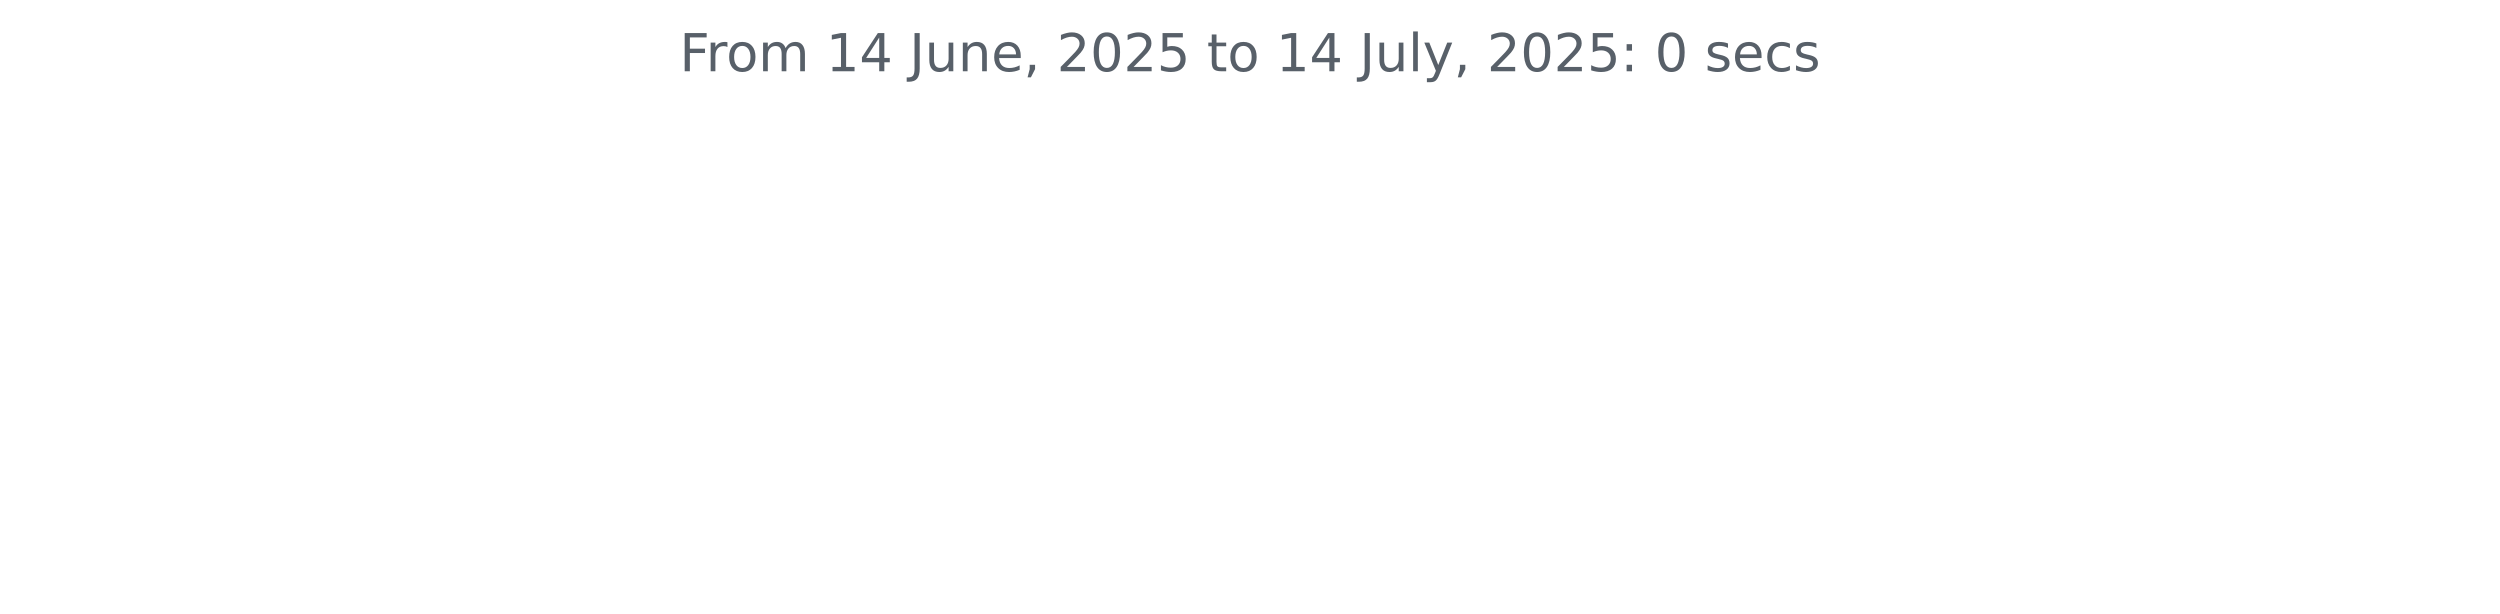
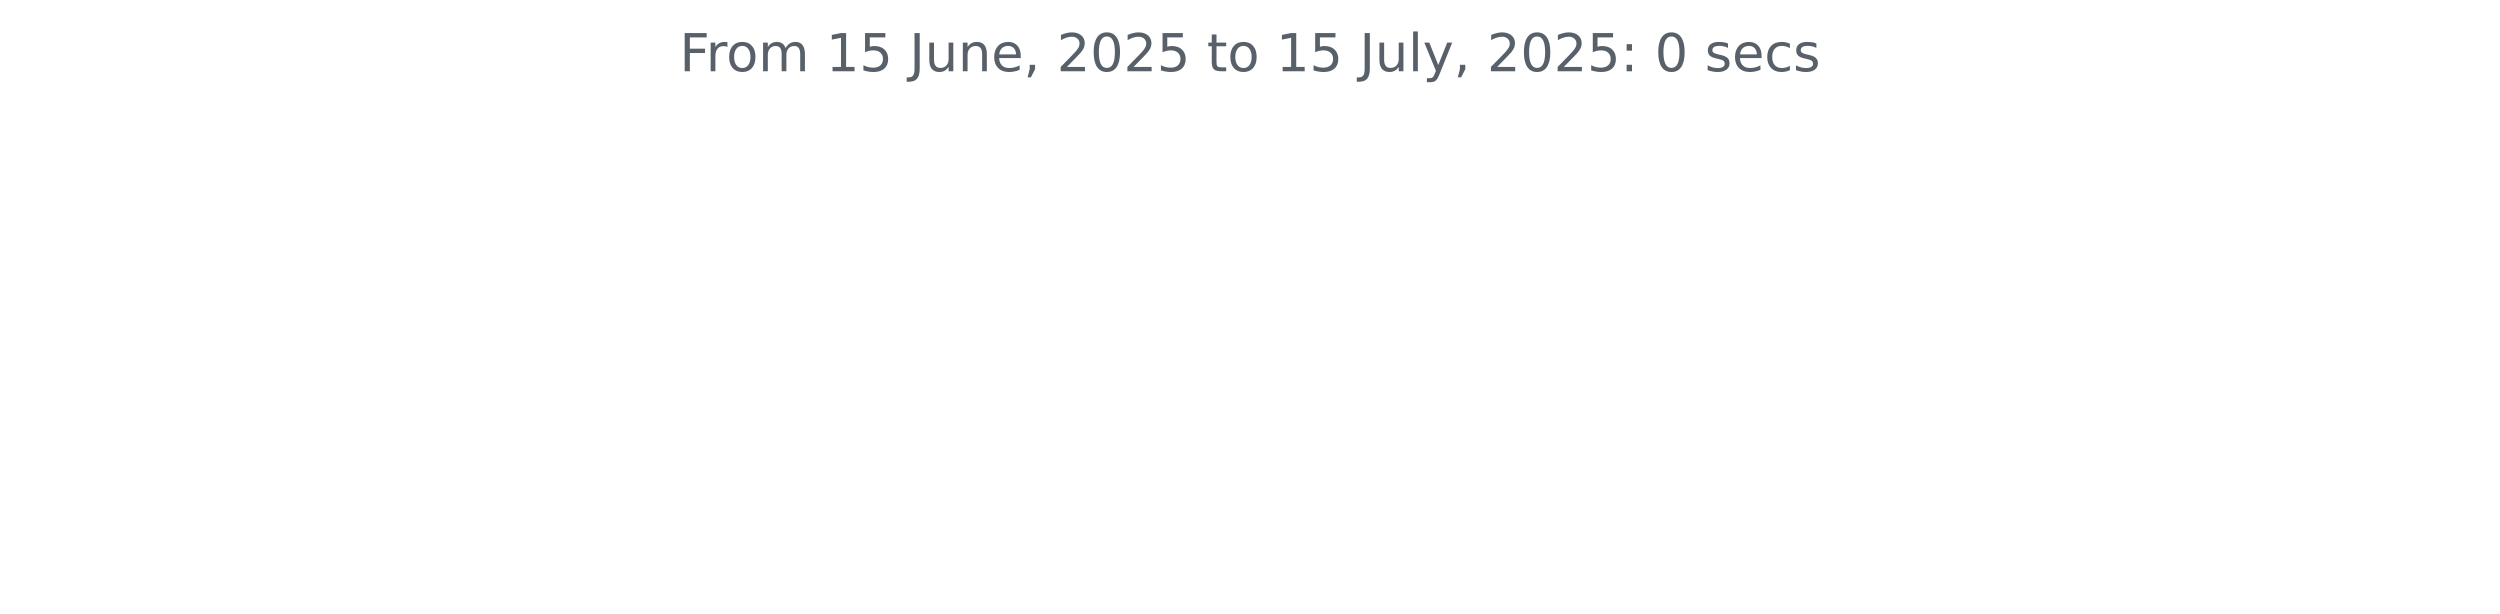
<svg xmlns="http://www.w3.org/2000/svg" xmlns:xlink="http://www.w3.org/1999/xlink" width="572.4pt" height="140.398pt" viewBox="0 0 572.4 140.398" version="1.1">
  <defs>
    <style type="text/css">*{stroke-linejoin: round; stroke-linecap: butt}</style>
  </defs>
  <g id="figure_1">
    <g id="patch_1">
      <path d="M 0 140.398  L 572.4 140.398  L 572.4 0  L 0 0  L 0 140.398  z " style="fill: none" />
    </g>
    <g id="axes_1">
      <g id="matplotlib.axis_1" />
      <g id="matplotlib.axis_2" />
      <g id="text_1">
        <g style="fill: #586069" transform="translate(155.5894 16.31812) scale(0.12 -0.12)">
          <defs>
            <path id="DejaVuSans-46" d="M 628 4666  L 3309 4666  L 3309 4134  L 1259 4134  L 1259 2759  L 3109 2759  L 3109 2228  L 1259 2228  L 1259 0  L 628 0  L 628 4666  z " transform="scale(0.015625)" />
            <path id="DejaVuSans-72" d="M 2631 2963  Q 2534 3019 2420 3045  Q 2306 3072 2169 3072  Q 1681 3072 1420 2755  Q 1159 2438 1159 1844  L 1159 0  L 581 0  L 581 3500  L 1159 3500  L 1159 2956  Q 1341 3275 1631 3429  Q 1922 3584 2338 3584  Q 2397 3584 2469 3576  Q 2541 3569 2628 3553  L 2631 2963  z " transform="scale(0.015625)" />
            <path id="DejaVuSans-6f" d="M 1959 3097  Q 1497 3097 1228 2736  Q 959 2375 959 1747  Q 959 1119 1226 758  Q 1494 397 1959 397  Q 2419 397 2687 759  Q 2956 1122 2956 1747  Q 2956 2369 2687 2733  Q 2419 3097 1959 3097  z M 1959 3584  Q 2709 3584 3137 3096  Q 3566 2609 3566 1747  Q 3566 888 3137 398  Q 2709 -91 1959 -91  Q 1206 -91 779 398  Q 353 888 353 1747  Q 353 2609 779 3096  Q 1206 3584 1959 3584  z " transform="scale(0.015625)" />
            <path id="DejaVuSans-6d" d="M 3328 2828  Q 3544 3216 3844 3400  Q 4144 3584 4550 3584  Q 5097 3584 5394 3201  Q 5691 2819 5691 2113  L 5691 0  L 5113 0  L 5113 2094  Q 5113 2597 4934 2840  Q 4756 3084 4391 3084  Q 3944 3084 3684 2787  Q 3425 2491 3425 1978  L 3425 0  L 2847 0  L 2847 2094  Q 2847 2600 2669 2842  Q 2491 3084 2119 3084  Q 1678 3084 1418 2786  Q 1159 2488 1159 1978  L 1159 0  L 581 0  L 581 3500  L 1159 3500  L 1159 2956  Q 1356 3278 1631 3431  Q 1906 3584 2284 3584  Q 2666 3584 2933 3390  Q 3200 3197 3328 2828  z " transform="scale(0.015625)" />
            <path id="DejaVuSans-20" transform="scale(0.015625)" />
            <path id="DejaVuSans-31" d="M 794 531  L 1825 531  L 1825 4091  L 703 3866  L 703 4441  L 1819 4666  L 2450 4666  L 2450 531  L 3481 531  L 3481 0  L 794 0  L 794 531  z " transform="scale(0.015625)" />
-             <path id="DejaVuSans-34" d="M 2419 4116  L 825 1625  L 2419 1625  L 2419 4116  z M 2253 4666  L 3047 4666  L 3047 1625  L 3713 1625  L 3713 1100  L 3047 1100  L 3047 0  L 2419 0  L 2419 1100  L 313 1100  L 313 1709  L 2253 4666  z " transform="scale(0.015625)" />
+             <path id="DejaVuSans-35" d="M 691 4666  L 3169 4666  L 3169 4134  L 1269 4134  L 1269 2991  Q 1406 3038 1543 3061  Q 1681 3084 1819 3084  Q 2600 3084 3056 2656  Q 3513 2228 3513 1497  Q 3513 744 3044 326  Q 2575 -91 1722 -91  Q 1428 -91 1123 -41  Q 819 9 494 109  L 494 744  Q 775 591 1075 516  Q 1375 441 1709 441  Q 2250 441 2565 725  Q 2881 1009 2881 1497  Q 2881 1984 2565 2268  Q 2250 2553 1709 2553  Q 1456 2553 1204 2497  Q 953 2441 691 2322  L 691 4666  z " transform="scale(0.015625)" />
            <path id="DejaVuSans-4a" d="M 628 4666  L 1259 4666  L 1259 325  Q 1259 -519 939 -900  Q 619 -1281 -91 -1281  L -331 -1281  L -331 -750  L -134 -750  Q 284 -750 456 -515  Q 628 -281 628 325  L 628 4666  z " transform="scale(0.015625)" />
            <path id="DejaVuSans-75" d="M 544 1381  L 544 3500  L 1119 3500  L 1119 1403  Q 1119 906 1312 657  Q 1506 409 1894 409  Q 2359 409 2629 706  Q 2900 1003 2900 1516  L 2900 3500  L 3475 3500  L 3475 0  L 2900 0  L 2900 538  Q 2691 219 2414 64  Q 2138 -91 1772 -91  Q 1169 -91 856 284  Q 544 659 544 1381  z M 1991 3584  L 1991 3584  z " transform="scale(0.015625)" />
            <path id="DejaVuSans-6e" d="M 3513 2113  L 3513 0  L 2938 0  L 2938 2094  Q 2938 2591 2744 2837  Q 2550 3084 2163 3084  Q 1697 3084 1428 2787  Q 1159 2491 1159 1978  L 1159 0  L 581 0  L 581 3500  L 1159 3500  L 1159 2956  Q 1366 3272 1645 3428  Q 1925 3584 2291 3584  Q 2894 3584 3203 3211  Q 3513 2838 3513 2113  z " transform="scale(0.015625)" />
            <path id="DejaVuSans-65" d="M 3597 1894  L 3597 1613  L 953 1613  Q 991 1019 1311 708  Q 1631 397 2203 397  Q 2534 397 2845 478  Q 3156 559 3463 722  L 3463 178  Q 3153 47 2828 -22  Q 2503 -91 2169 -91  Q 1331 -91 842 396  Q 353 884 353 1716  Q 353 2575 817 3079  Q 1281 3584 2069 3584  Q 2775 3584 3186 3129  Q 3597 2675 3597 1894  z M 3022 2063  Q 3016 2534 2758 2815  Q 2500 3097 2075 3097  Q 1594 3097 1305 2825  Q 1016 2553 972 2059  L 3022 2063  z " transform="scale(0.015625)" />
            <path id="DejaVuSans-2c" d="M 750 794  L 1409 794  L 1409 256  L 897 -744  L 494 -744  L 750 256  L 750 794  z " transform="scale(0.015625)" />
            <path id="DejaVuSans-32" d="M 1228 531  L 3431 531  L 3431 0  L 469 0  L 469 531  Q 828 903 1448 1529  Q 2069 2156 2228 2338  Q 2531 2678 2651 2914  Q 2772 3150 2772 3378  Q 2772 3750 2511 3984  Q 2250 4219 1831 4219  Q 1534 4219 1204 4116  Q 875 4013 500 3803  L 500 4441  Q 881 4594 1212 4672  Q 1544 4750 1819 4750  Q 2544 4750 2975 4387  Q 3406 4025 3406 3419  Q 3406 3131 3298 2873  Q 3191 2616 2906 2266  Q 2828 2175 2409 1742  Q 1991 1309 1228 531  z " transform="scale(0.015625)" />
            <path id="DejaVuSans-30" d="M 2034 4250  Q 1547 4250 1301 3770  Q 1056 3291 1056 2328  Q 1056 1369 1301 889  Q 1547 409 2034 409  Q 2525 409 2770 889  Q 3016 1369 3016 2328  Q 3016 3291 2770 3770  Q 2525 4250 2034 4250  z M 2034 4750  Q 2819 4750 3233 4129  Q 3647 3509 3647 2328  Q 3647 1150 3233 529  Q 2819 -91 2034 -91  Q 1250 -91 836 529  Q 422 1150 422 2328  Q 422 3509 836 4129  Q 1250 4750 2034 4750  z " transform="scale(0.015625)" />
-             <path id="DejaVuSans-35" d="M 691 4666  L 3169 4666  L 3169 4134  L 1269 4134  L 1269 2991  Q 1406 3038 1543 3061  Q 1681 3084 1819 3084  Q 2600 3084 3056 2656  Q 3513 2228 3513 1497  Q 3513 744 3044 326  Q 2575 -91 1722 -91  Q 1428 -91 1123 -41  Q 819 9 494 109  L 494 744  Q 775 591 1075 516  Q 1375 441 1709 441  Q 2250 441 2565 725  Q 2881 1009 2881 1497  Q 2881 1984 2565 2268  Q 2250 2553 1709 2553  Q 1456 2553 1204 2497  Q 953 2441 691 2322  L 691 4666  z " transform="scale(0.015625)" />
            <path id="DejaVuSans-74" d="M 1172 4494  L 1172 3500  L 2356 3500  L 2356 3053  L 1172 3053  L 1172 1153  Q 1172 725 1289 603  Q 1406 481 1766 481  L 2356 481  L 2356 0  L 1766 0  Q 1100 0 847 248  Q 594 497 594 1153  L 594 3053  L 172 3053  L 172 3500  L 594 3500  L 594 4494  L 1172 4494  z " transform="scale(0.015625)" />
            <path id="DejaVuSans-6c" d="M 603 4863  L 1178 4863  L 1178 0  L 603 0  L 603 4863  z " transform="scale(0.015625)" />
            <path id="DejaVuSans-79" d="M 2059 -325  Q 1816 -950 1584 -1140  Q 1353 -1331 966 -1331  L 506 -1331  L 506 -850  L 844 -850  Q 1081 -850 1212 -737  Q 1344 -625 1503 -206  L 1606 56  L 191 3500  L 800 3500  L 1894 763  L 2988 3500  L 3597 3500  L 2059 -325  z " transform="scale(0.015625)" />
            <path id="DejaVuSans-3a" d="M 750 794  L 1409 794  L 1409 0  L 750 0  L 750 794  z M 750 3309  L 1409 3309  L 1409 2516  L 750 2516  L 750 3309  z " transform="scale(0.015625)" />
            <path id="DejaVuSans-73" d="M 2834 3397  L 2834 2853  Q 2591 2978 2328 3040  Q 2066 3103 1784 3103  Q 1356 3103 1142 2972  Q 928 2841 928 2578  Q 928 2378 1081 2264  Q 1234 2150 1697 2047  L 1894 2003  Q 2506 1872 2764 1633  Q 3022 1394 3022 966  Q 3022 478 2636 193  Q 2250 -91 1575 -91  Q 1294 -91 989 -36  Q 684 19 347 128  L 347 722  Q 666 556 975 473  Q 1284 391 1588 391  Q 1994 391 2212 530  Q 2431 669 2431 922  Q 2431 1156 2273 1281  Q 2116 1406 1581 1522  L 1381 1569  Q 847 1681 609 1914  Q 372 2147 372 2553  Q 372 3047 722 3315  Q 1072 3584 1716 3584  Q 2034 3584 2315 3537  Q 2597 3491 2834 3397  z " transform="scale(0.015625)" />
            <path id="DejaVuSans-63" d="M 3122 3366  L 3122 2828  Q 2878 2963 2633 3030  Q 2388 3097 2138 3097  Q 1578 3097 1268 2742  Q 959 2388 959 1747  Q 959 1106 1268 751  Q 1578 397 2138 397  Q 2388 397 2633 464  Q 2878 531 3122 666  L 3122 134  Q 2881 22 2623 -34  Q 2366 -91 2075 -91  Q 1284 -91 818 406  Q 353 903 353 1747  Q 353 2603 823 3093  Q 1294 3584 2113 3584  Q 2378 3584 2631 3529  Q 2884 3475 3122 3366  z " transform="scale(0.015625)" />
          </defs>
          <use xlink:href="#DejaVuSans-46" />
          <use xlink:href="#DejaVuSans-72" x="50.27" />
          <use xlink:href="#DejaVuSans-6f" x="89.133" />
          <use xlink:href="#DejaVuSans-6d" x="150.314" />
          <use xlink:href="#DejaVuSans-20" x="247.727" />
          <use xlink:href="#DejaVuSans-31" x="279.514" />
-           <use xlink:href="#DejaVuSans-34" x="343.137" />
+           <use xlink:href="#DejaVuSans-35" x="343.137" />
          <use xlink:href="#DejaVuSans-20" x="406.76" />
          <use xlink:href="#DejaVuSans-4a" x="438.547" />
          <use xlink:href="#DejaVuSans-75" x="468.039" />
          <use xlink:href="#DejaVuSans-6e" x="531.418" />
          <use xlink:href="#DejaVuSans-65" x="594.797" />
          <use xlink:href="#DejaVuSans-2c" x="656.32" />
          <use xlink:href="#DejaVuSans-20" x="688.107" />
          <use xlink:href="#DejaVuSans-32" x="719.895" />
          <use xlink:href="#DejaVuSans-30" x="783.518" />
          <use xlink:href="#DejaVuSans-32" x="847.141" />
          <use xlink:href="#DejaVuSans-35" x="910.764" />
          <use xlink:href="#DejaVuSans-20" x="974.387" />
          <use xlink:href="#DejaVuSans-74" x="1006.174" />
          <use xlink:href="#DejaVuSans-6f" x="1045.383" />
          <use xlink:href="#DejaVuSans-20" x="1106.564" />
          <use xlink:href="#DejaVuSans-31" x="1138.352" />
-           <use xlink:href="#DejaVuSans-34" x="1201.975" />
+           <use xlink:href="#DejaVuSans-35" x="1201.975" />
          <use xlink:href="#DejaVuSans-20" x="1265.598" />
          <use xlink:href="#DejaVuSans-4a" x="1297.385" />
          <use xlink:href="#DejaVuSans-75" x="1326.877" />
          <use xlink:href="#DejaVuSans-6c" x="1390.256" />
          <use xlink:href="#DejaVuSans-79" x="1418.039" />
          <use xlink:href="#DejaVuSans-2c" x="1477.219" />
          <use xlink:href="#DejaVuSans-20" x="1509.006" />
          <use xlink:href="#DejaVuSans-32" x="1540.793" />
          <use xlink:href="#DejaVuSans-30" x="1604.416" />
          <use xlink:href="#DejaVuSans-32" x="1668.039" />
          <use xlink:href="#DejaVuSans-35" x="1731.662" />
          <use xlink:href="#DejaVuSans-3a" x="1795.285" />
          <use xlink:href="#DejaVuSans-20" x="1828.977" />
          <use xlink:href="#DejaVuSans-30" x="1860.764" />
          <use xlink:href="#DejaVuSans-20" x="1924.387" />
          <use xlink:href="#DejaVuSans-73" x="1956.174" />
          <use xlink:href="#DejaVuSans-65" x="2008.273" />
          <use xlink:href="#DejaVuSans-63" x="2069.797" />
          <use xlink:href="#DejaVuSans-73" x="2124.777" />
        </g>
      </g>
    </g>
  </g>
</svg>
